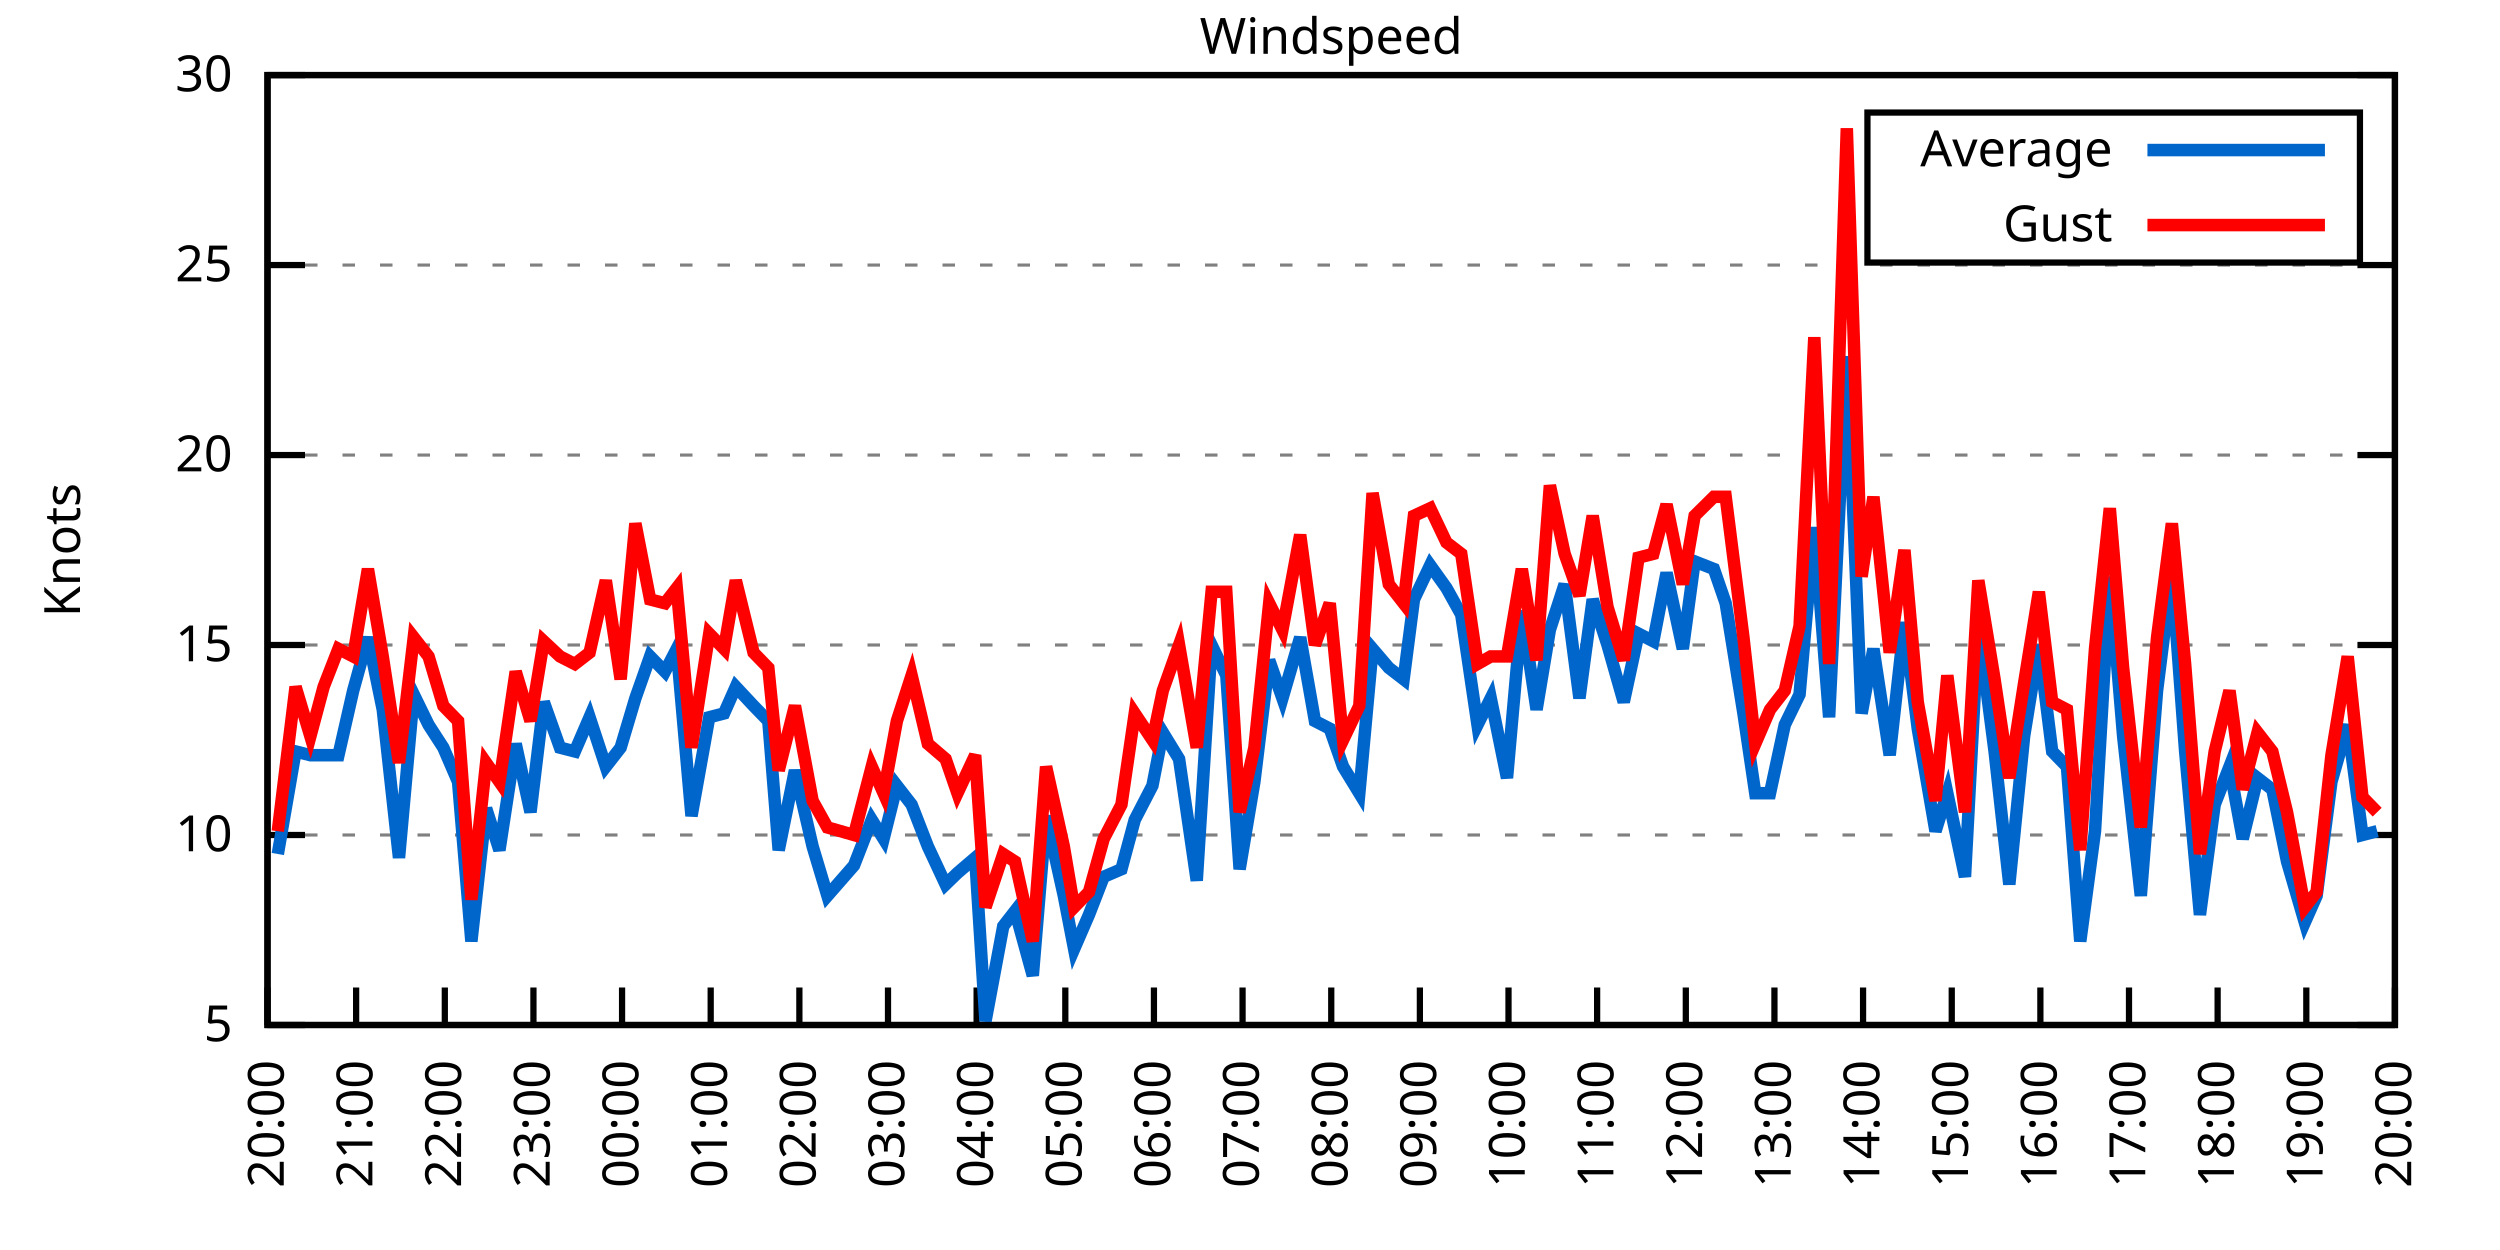
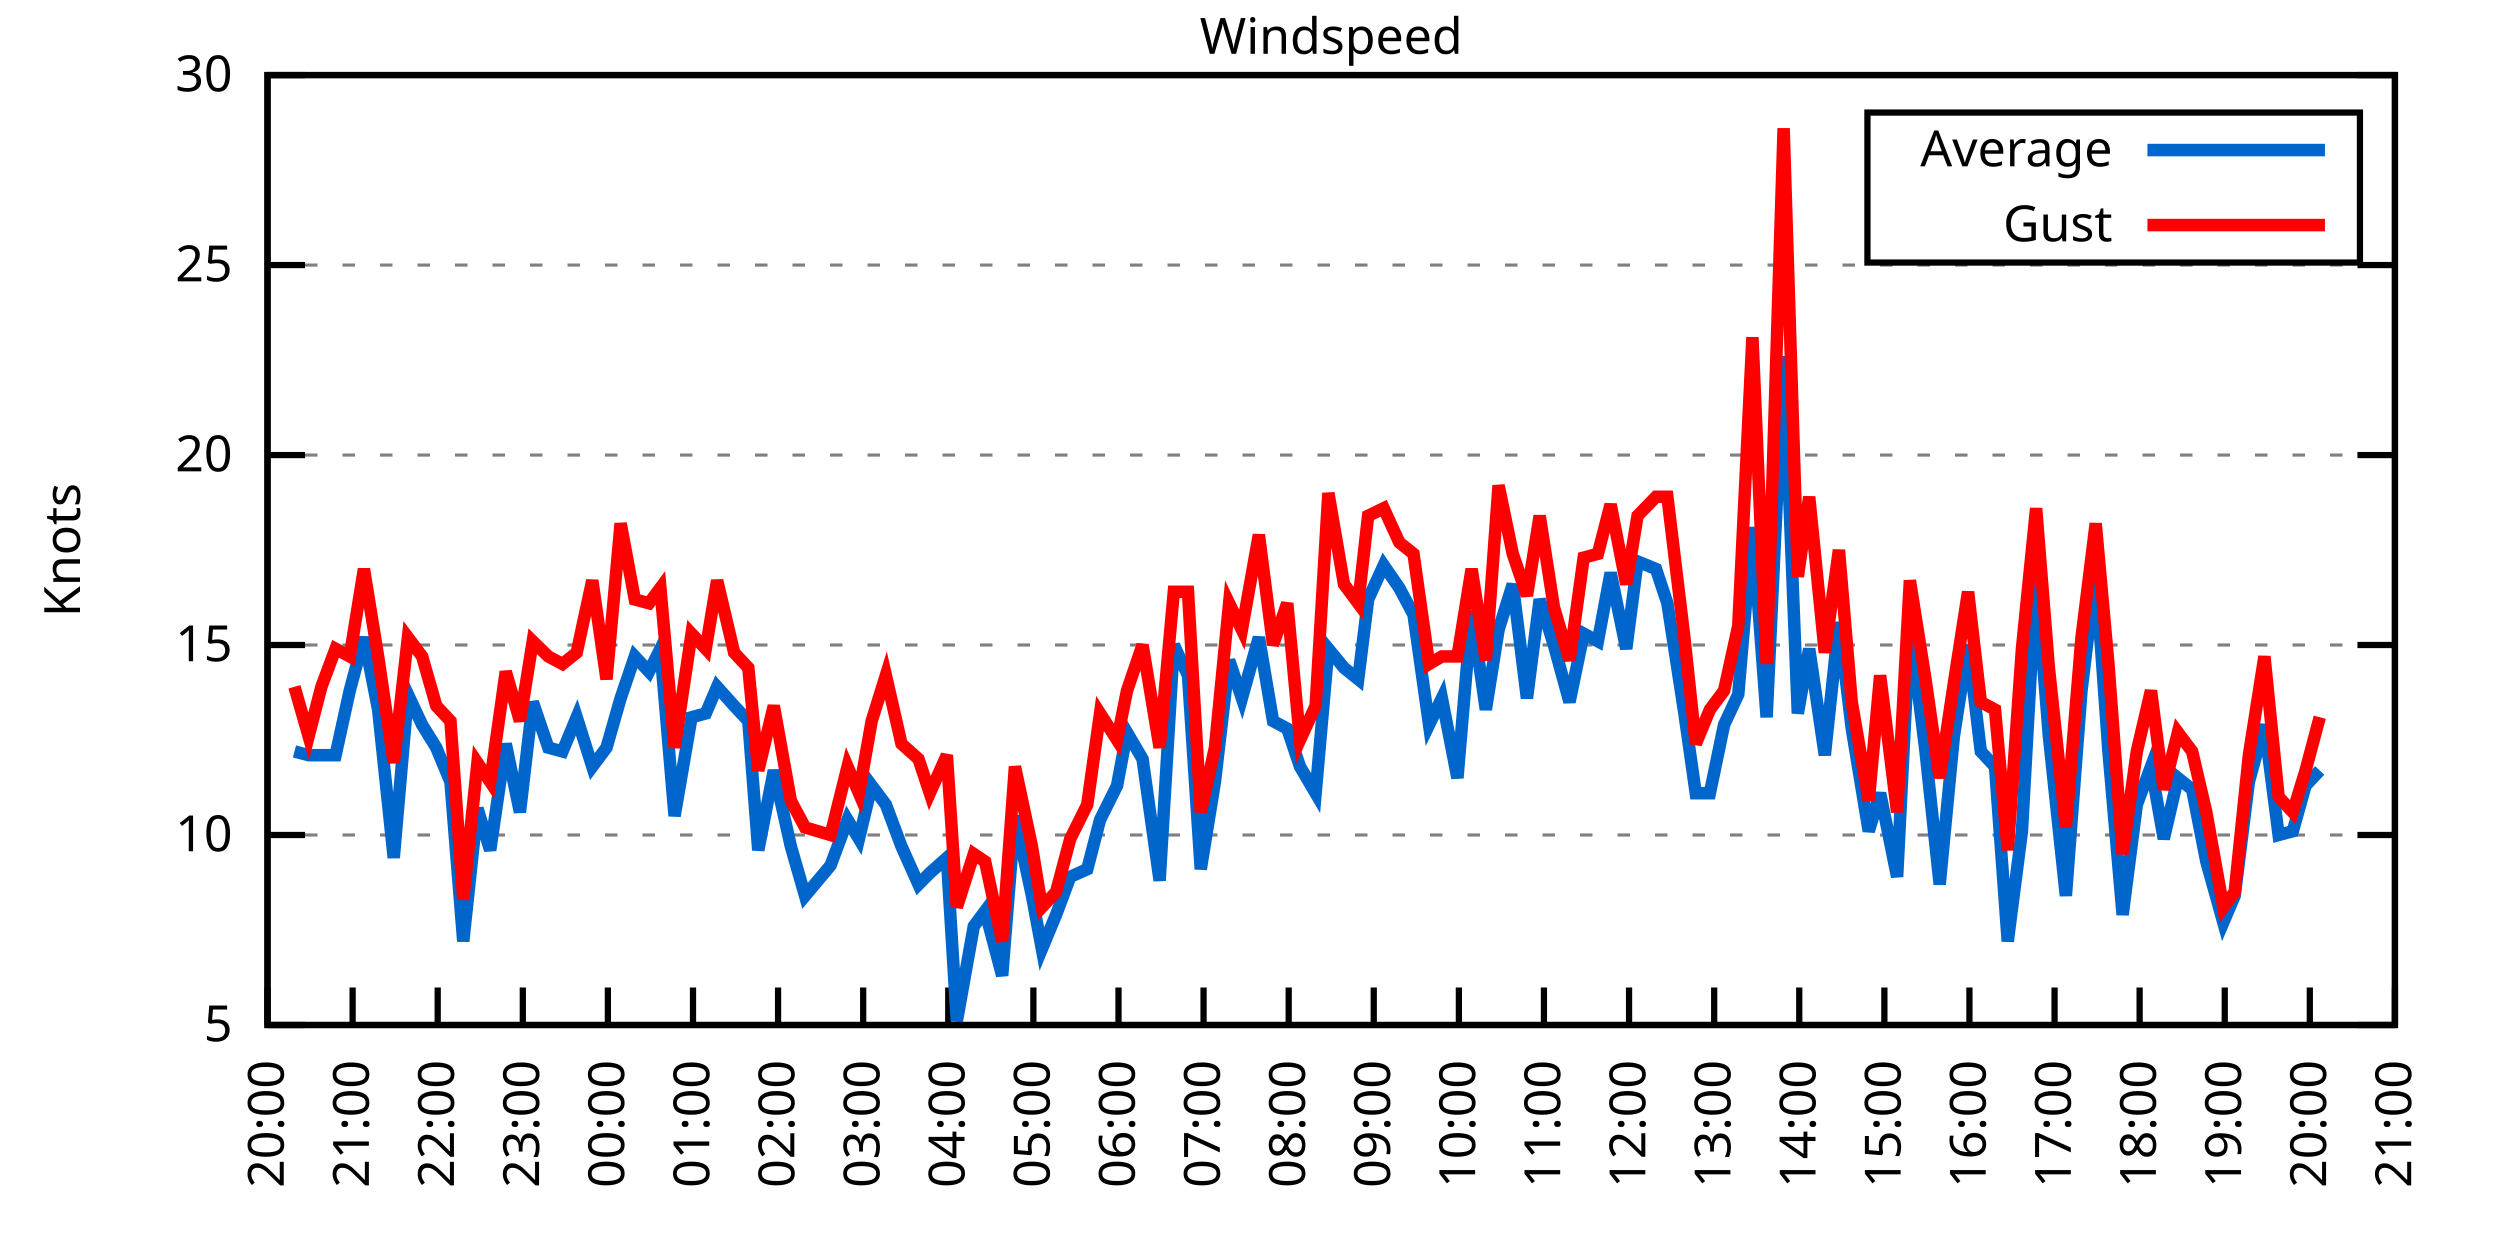
<svg xmlns="http://www.w3.org/2000/svg" xmlns:xlink="http://www.w3.org/1999/xlink" width="400" height="200" viewBox="0 0 400 200">
  <g id="gnuplot_canvas">
    <rect x="0" y="0" width="400" height="200" fill="none" />
    <defs>
      <circle id="gpDot" r="0.5" stroke-width="0.5" stroke="currentColor" />
      <path id="gpPt0" stroke-width="0.333" stroke="currentColor" d="M-1,0 h2 M0,-1 v2" />
      <path id="gpPt1" stroke-width="0.333" stroke="currentColor" d="M-1,-1 L1,1 M1,-1 L-1,1" />
      <path id="gpPt2" stroke-width="0.333" stroke="currentColor" d="M-1,0 L1,0 M0,-1 L0,1 M-1,-1 L1,1 M-1,1 L1,-1" />
      <rect id="gpPt3" stroke-width="0.333" stroke="currentColor" x="-1" y="-1" width="2" height="2" />
      <rect id="gpPt4" stroke-width="0.333" stroke="currentColor" fill="currentColor" x="-1" y="-1" width="2" height="2" />
      <circle id="gpPt5" stroke-width="0.333" stroke="currentColor" cx="0" cy="0" r="1" />
      <use xlink:href="#gpPt5" id="gpPt6" fill="currentColor" stroke="none" />
      <path id="gpPt7" stroke-width="0.333" stroke="currentColor" d="M0,-1.33 L-1.33,0.67 L1.33,0.67 z" />
      <use xlink:href="#gpPt7" id="gpPt8" fill="currentColor" stroke="none" />
      <use xlink:href="#gpPt7" id="gpPt9" stroke="currentColor" transform="rotate(180)" />
      <use xlink:href="#gpPt9" id="gpPt10" fill="currentColor" stroke="none" />
      <use xlink:href="#gpPt3" id="gpPt11" stroke="currentColor" transform="rotate(45)" />
      <use xlink:href="#gpPt11" id="gpPt12" fill="currentColor" stroke="none" />
      <path id="gpPt13" stroke-width="0.333" stroke="currentColor" d="M0,1.330 L1.265,0.411 L0.782,-1.067 L-0.782,-1.076 L-1.265,0.411 z" />
      <use xlink:href="#gpPt13" id="gpPt14" fill="currentColor" stroke="none" />
      <filter id="textbox" filterUnits="objectBoundingBox" x="0" y="0" height="1" width="1">
        <feFlood flood-color="white" flood-opacity="1" result="bgnd" />
        <feComposite in="SourceGraphic" in2="bgnd" operator="atop" />
      </filter>
      <filter id="greybox" filterUnits="objectBoundingBox" x="0" y="0" height="1" width="1">
        <feFlood flood-color="lightgrey" flood-opacity="1" result="grey" />
        <feComposite in="SourceGraphic" in2="grey" operator="atop" />
      </filter>
    </defs>
    <g fill="none" color="white" stroke="currentColor" stroke-width="1.00" stroke-linecap="butt" stroke-linejoin="miter">
</g>
    <g fill="none" color="black" stroke="currentColor" stroke-width="1.00" stroke-linecap="butt" stroke-linejoin="miter">
      <g stroke="none" shape-rendering="crispEdges">
        <polygon fill="rgb(255, 255, 255)" points="42.80,164.00 383.18,164.00 383.18,12.02 42.80,12.02 " />
      </g>
    </g>
    <g fill="none" color="black" stroke="currentColor" stroke-width="1.00" stroke-linecap="butt" stroke-linejoin="miter">
</g>
    <g fill="none" color="black" stroke="black" stroke-width="0.50" stroke-linecap="butt" stroke-linejoin="miter">
</g>
    <g fill="none" color="gray" stroke="currentColor" stroke-width="0.50" stroke-linecap="butt" stroke-linejoin="miter">
      <path stroke="gray" stroke-dasharray="2,4" class="gridline" d="M42.80,164.00 L383.19,164.00  " />
    </g>
    <g fill="none" color="gray" stroke="gray" stroke-width="1.00" stroke-linecap="butt" stroke-linejoin="miter">
</g>
    <g fill="none" color="black" stroke="currentColor" stroke-width="1.00" stroke-linecap="butt" stroke-linejoin="miter">
      <path stroke="black" d="M42.80,164.00 L48.80,164.00 M383.19,164.00 L377.19,164.00  " />
      <g transform="translate(37.20,166.60)" stroke="none" fill="black" font-family="Sans" font-size="8.00" text-anchor="end">
        <text>
          <tspan font-family="Sans"> 5</tspan>
        </text>
      </g>
    </g>
    <g fill="none" color="black" stroke="currentColor" stroke-width="1.00" stroke-linecap="butt" stroke-linejoin="miter">
</g>
    <g fill="none" color="black" stroke="black" stroke-width="0.50" stroke-linecap="butt" stroke-linejoin="miter">
</g>
    <g fill="none" color="gray" stroke="currentColor" stroke-width="0.50" stroke-linecap="butt" stroke-linejoin="miter">
      <path stroke="gray" stroke-dasharray="2,4" class="gridline" d="M42.80,133.60 L383.19,133.60  " />
    </g>
    <g fill="none" color="gray" stroke="gray" stroke-width="1.00" stroke-linecap="butt" stroke-linejoin="miter">
</g>
    <g fill="none" color="black" stroke="currentColor" stroke-width="1.00" stroke-linecap="butt" stroke-linejoin="miter">
      <path stroke="black" d="M42.80,133.60 L48.80,133.60 M383.19,133.60 L377.19,133.60  " />
      <g transform="translate(37.20,136.20)" stroke="none" fill="black" font-family="Sans" font-size="8.00" text-anchor="end">
        <text>
          <tspan font-family="Sans"> 10</tspan>
        </text>
      </g>
    </g>
    <g fill="none" color="black" stroke="currentColor" stroke-width="1.00" stroke-linecap="butt" stroke-linejoin="miter">
</g>
    <g fill="none" color="black" stroke="black" stroke-width="0.50" stroke-linecap="butt" stroke-linejoin="miter">
</g>
    <g fill="none" color="gray" stroke="currentColor" stroke-width="0.50" stroke-linecap="butt" stroke-linejoin="miter">
      <path stroke="gray" stroke-dasharray="2,4" class="gridline" d="M42.80,103.20 L383.19,103.20  " />
    </g>
    <g fill="none" color="gray" stroke="gray" stroke-width="1.00" stroke-linecap="butt" stroke-linejoin="miter">
</g>
    <g fill="none" color="black" stroke="currentColor" stroke-width="1.00" stroke-linecap="butt" stroke-linejoin="miter">
      <path stroke="black" d="M42.80,103.20 L48.80,103.20 M383.19,103.20 L377.19,103.20  " />
      <g transform="translate(37.20,105.80)" stroke="none" fill="black" font-family="Sans" font-size="8.00" text-anchor="end">
        <text>
          <tspan font-family="Sans"> 15</tspan>
        </text>
      </g>
    </g>
    <g fill="none" color="black" stroke="currentColor" stroke-width="1.00" stroke-linecap="butt" stroke-linejoin="miter">
</g>
    <g fill="none" color="black" stroke="black" stroke-width="0.50" stroke-linecap="butt" stroke-linejoin="miter">
</g>
    <g fill="none" color="gray" stroke="currentColor" stroke-width="0.50" stroke-linecap="butt" stroke-linejoin="miter">
      <path stroke="gray" stroke-dasharray="2,4" class="gridline" d="M42.80,72.81 L383.19,72.81  " />
    </g>
    <g fill="none" color="gray" stroke="gray" stroke-width="1.00" stroke-linecap="butt" stroke-linejoin="miter">
</g>
    <g fill="none" color="black" stroke="currentColor" stroke-width="1.00" stroke-linecap="butt" stroke-linejoin="miter">
      <path stroke="black" d="M42.80,72.81 L48.80,72.81 M383.19,72.81 L377.19,72.81  " />
      <g transform="translate(37.20,75.41)" stroke="none" fill="black" font-family="Sans" font-size="8.00" text-anchor="end">
        <text>
          <tspan font-family="Sans"> 20</tspan>
        </text>
      </g>
    </g>
    <g fill="none" color="black" stroke="currentColor" stroke-width="1.00" stroke-linecap="butt" stroke-linejoin="miter">
</g>
    <g fill="none" color="black" stroke="black" stroke-width="0.50" stroke-linecap="butt" stroke-linejoin="miter">
</g>
    <g fill="none" color="gray" stroke="currentColor" stroke-width="0.50" stroke-linecap="butt" stroke-linejoin="miter">
      <path stroke="gray" stroke-dasharray="2,4" class="gridline" d="M42.80,42.41 L383.19,42.41  " />
    </g>
    <g fill="none" color="gray" stroke="gray" stroke-width="1.00" stroke-linecap="butt" stroke-linejoin="miter">
</g>
    <g fill="none" color="black" stroke="currentColor" stroke-width="1.00" stroke-linecap="butt" stroke-linejoin="miter">
      <path stroke="black" d="M42.80,42.41 L48.80,42.41 M383.19,42.41 L377.19,42.41  " />
      <g transform="translate(37.20,45.01)" stroke="none" fill="black" font-family="Sans" font-size="8.00" text-anchor="end">
        <text>
          <tspan font-family="Sans"> 25</tspan>
        </text>
      </g>
    </g>
    <g fill="none" color="black" stroke="currentColor" stroke-width="1.00" stroke-linecap="butt" stroke-linejoin="miter">
</g>
    <g fill="none" color="black" stroke="black" stroke-width="0.50" stroke-linecap="butt" stroke-linejoin="miter">
</g>
    <g fill="none" color="gray" stroke="currentColor" stroke-width="0.50" stroke-linecap="butt" stroke-linejoin="miter">
      <path stroke="gray" stroke-dasharray="2,4" class="gridline" d="M42.80,12.01 L383.19,12.01  " />
    </g>
    <g fill="none" color="gray" stroke="gray" stroke-width="1.00" stroke-linecap="butt" stroke-linejoin="miter">
</g>
    <g fill="none" color="black" stroke="currentColor" stroke-width="1.00" stroke-linecap="butt" stroke-linejoin="miter">
      <path stroke="black" d="M42.80,12.01 L48.80,12.01 M383.19,12.01 L377.19,12.01  " />
      <g transform="translate(37.20,14.61)" stroke="none" fill="black" font-family="Sans" font-size="8.00" text-anchor="end">
        <text>
          <tspan font-family="Sans"> 30</tspan>
        </text>
      </g>
    </g>
    <g fill="none" color="black" stroke="currentColor" stroke-width="1.00" stroke-linecap="butt" stroke-linejoin="miter">
      <path stroke="black" d="M42.80,164.00 L42.80,158.00  " />
      <g transform="translate(45.40,169.60) rotate(270.00)" stroke="none" fill="black" font-family="Sans" font-size="8.00" text-anchor="end">
        <text>
          <tspan font-family="Sans">20:00</tspan>
        </text>
      </g>
    </g>
    <g fill="none" color="black" stroke="currentColor" stroke-width="1.00" stroke-linecap="butt" stroke-linejoin="miter">
-       <path stroke="black" d="M56.98,164.00 L56.98,158.00  " />
-       <g transform="translate(59.58,169.60) rotate(270.00)" stroke="none" fill="black" font-family="Sans" font-size="8.00" text-anchor="end">
+       <path stroke="black" d="M56.42,164.00 L56.42,158.00  " />
+       <g transform="translate(59.02,169.60) rotate(270.00)" stroke="none" fill="black" font-family="Sans" font-size="8.00" text-anchor="end">
        <text>
          <tspan font-family="Sans">21:00</tspan>
        </text>
      </g>
    </g>
    <g fill="none" color="black" stroke="currentColor" stroke-width="1.00" stroke-linecap="butt" stroke-linejoin="miter">
-       <path stroke="black" d="M71.17,164.00 L71.17,158.00  " />
-       <g transform="translate(73.77,169.60) rotate(270.00)" stroke="none" fill="black" font-family="Sans" font-size="8.00" text-anchor="end">
+       <path stroke="black" d="M70.03,164.00 L70.03,158.00  " />
+       <g transform="translate(72.63,169.60) rotate(270.00)" stroke="none" fill="black" font-family="Sans" font-size="8.00" text-anchor="end">
        <text>
          <tspan font-family="Sans">22:00</tspan>
        </text>
      </g>
    </g>
    <g fill="none" color="black" stroke="currentColor" stroke-width="1.00" stroke-linecap="butt" stroke-linejoin="miter">
-       <path stroke="black" d="M85.35,164.00 L85.35,158.00  " />
-       <g transform="translate(87.95,169.60) rotate(270.00)" stroke="none" fill="black" font-family="Sans" font-size="8.00" text-anchor="end">
+       <path stroke="black" d="M83.65,164.00 L83.65,158.00  " />
+       <g transform="translate(86.25,169.60) rotate(270.00)" stroke="none" fill="black" font-family="Sans" font-size="8.00" text-anchor="end">
        <text>
          <tspan font-family="Sans">23:00</tspan>
        </text>
      </g>
    </g>
    <g fill="none" color="black" stroke="currentColor" stroke-width="1.00" stroke-linecap="butt" stroke-linejoin="miter">
-       <path stroke="black" d="M99.53,164.00 L99.53,158.00  " />
-       <g transform="translate(102.13,169.60) rotate(270.00)" stroke="none" fill="black" font-family="Sans" font-size="8.00" text-anchor="end">
+       <path stroke="black" d="M97.26,164.00 L97.26,158.00  " />
+       <g transform="translate(99.86,169.60) rotate(270.00)" stroke="none" fill="black" font-family="Sans" font-size="8.00" text-anchor="end">
        <text>
          <tspan font-family="Sans">00:00</tspan>
        </text>
      </g>
    </g>
    <g fill="none" color="black" stroke="currentColor" stroke-width="1.00" stroke-linecap="butt" stroke-linejoin="miter">
-       <path stroke="black" d="M113.71,164.00 L113.71,158.00  " />
-       <g transform="translate(116.31,169.60) rotate(270.00)" stroke="none" fill="black" font-family="Sans" font-size="8.00" text-anchor="end">
+       <path stroke="black" d="M110.88,164.00 L110.88,158.00  " />
+       <g transform="translate(113.48,169.60) rotate(270.00)" stroke="none" fill="black" font-family="Sans" font-size="8.00" text-anchor="end">
        <text>
          <tspan font-family="Sans">01:00</tspan>
        </text>
      </g>
    </g>
    <g fill="none" color="black" stroke="currentColor" stroke-width="1.00" stroke-linecap="butt" stroke-linejoin="miter">
-       <path stroke="black" d="M127.90,164.00 L127.90,158.00  " />
-       <g transform="translate(130.50,169.60) rotate(270.00)" stroke="none" fill="black" font-family="Sans" font-size="8.00" text-anchor="end">
+       <path stroke="black" d="M124.49,164.00 L124.49,158.00  " />
+       <g transform="translate(127.09,169.60) rotate(270.00)" stroke="none" fill="black" font-family="Sans" font-size="8.00" text-anchor="end">
        <text>
          <tspan font-family="Sans">02:00</tspan>
        </text>
      </g>
    </g>
    <g fill="none" color="black" stroke="currentColor" stroke-width="1.00" stroke-linecap="butt" stroke-linejoin="miter">
-       <path stroke="black" d="M142.08,164.00 L142.08,158.00  " />
-       <g transform="translate(144.68,169.60) rotate(270.00)" stroke="none" fill="black" font-family="Sans" font-size="8.00" text-anchor="end">
+       <path stroke="black" d="M138.11,164.00 L138.11,158.00  " />
+       <g transform="translate(140.71,169.60) rotate(270.00)" stroke="none" fill="black" font-family="Sans" font-size="8.00" text-anchor="end">
        <text>
          <tspan font-family="Sans">03:00</tspan>
        </text>
      </g>
    </g>
    <g fill="none" color="black" stroke="currentColor" stroke-width="1.00" stroke-linecap="butt" stroke-linejoin="miter">
-       <path stroke="black" d="M156.26,164.00 L156.26,158.00  " />
-       <g transform="translate(158.86,169.60) rotate(270.00)" stroke="none" fill="black" font-family="Sans" font-size="8.00" text-anchor="end">
+       <path stroke="black" d="M151.72,164.00 L151.72,158.00  " />
+       <g transform="translate(154.32,169.60) rotate(270.00)" stroke="none" fill="black" font-family="Sans" font-size="8.00" text-anchor="end">
        <text>
          <tspan font-family="Sans">04:00</tspan>
        </text>
      </g>
    </g>
    <g fill="none" color="black" stroke="currentColor" stroke-width="1.00" stroke-linecap="butt" stroke-linejoin="miter">
-       <path stroke="black" d="M170.45,164.00 L170.45,158.00  " />
-       <g transform="translate(173.05,169.60) rotate(270.00)" stroke="none" fill="black" font-family="Sans" font-size="8.00" text-anchor="end">
+       <path stroke="black" d="M165.34,164.00 L165.34,158.00  " />
+       <g transform="translate(167.94,169.60) rotate(270.00)" stroke="none" fill="black" font-family="Sans" font-size="8.00" text-anchor="end">
        <text>
          <tspan font-family="Sans">05:00</tspan>
        </text>
      </g>
    </g>
    <g fill="none" color="black" stroke="currentColor" stroke-width="1.00" stroke-linecap="butt" stroke-linejoin="miter">
-       <path stroke="black" d="M184.63,164.00 L184.63,158.00  " />
-       <g transform="translate(187.23,169.60) rotate(270.00)" stroke="none" fill="black" font-family="Sans" font-size="8.00" text-anchor="end">
+       <path stroke="black" d="M178.96,164.00 L178.96,158.00  " />
+       <g transform="translate(181.56,169.60) rotate(270.00)" stroke="none" fill="black" font-family="Sans" font-size="8.00" text-anchor="end">
        <text>
          <tspan font-family="Sans">06:00</tspan>
        </text>
      </g>
    </g>
    <g fill="none" color="black" stroke="currentColor" stroke-width="1.00" stroke-linecap="butt" stroke-linejoin="miter">
-       <path stroke="black" d="M198.81,164.00 L198.81,158.00  " />
-       <g transform="translate(201.41,169.60) rotate(270.00)" stroke="none" fill="black" font-family="Sans" font-size="8.00" text-anchor="end">
+       <path stroke="black" d="M192.57,164.00 L192.57,158.00  " />
+       <g transform="translate(195.17,169.60) rotate(270.00)" stroke="none" fill="black" font-family="Sans" font-size="8.00" text-anchor="end">
        <text>
          <tspan font-family="Sans">07:00</tspan>
        </text>
      </g>
    </g>
    <g fill="none" color="black" stroke="currentColor" stroke-width="1.00" stroke-linecap="butt" stroke-linejoin="miter">
-       <path stroke="black" d="M213.00,164.00 L213.00,158.00  " />
-       <g transform="translate(215.60,169.60) rotate(270.00)" stroke="none" fill="black" font-family="Sans" font-size="8.00" text-anchor="end">
+       <path stroke="black" d="M206.19,164.00 L206.19,158.00  " />
+       <g transform="translate(208.79,169.60) rotate(270.00)" stroke="none" fill="black" font-family="Sans" font-size="8.00" text-anchor="end">
        <text>
          <tspan font-family="Sans">08:00</tspan>
        </text>
      </g>
    </g>
    <g fill="none" color="black" stroke="currentColor" stroke-width="1.00" stroke-linecap="butt" stroke-linejoin="miter">
-       <path stroke="black" d="M227.18,164.00 L227.18,158.00  " />
-       <g transform="translate(229.78,169.60) rotate(270.00)" stroke="none" fill="black" font-family="Sans" font-size="8.00" text-anchor="end">
+       <path stroke="black" d="M219.80,164.00 L219.80,158.00  " />
+       <g transform="translate(222.40,169.60) rotate(270.00)" stroke="none" fill="black" font-family="Sans" font-size="8.00" text-anchor="end">
        <text>
          <tspan font-family="Sans">09:00</tspan>
        </text>
      </g>
    </g>
    <g fill="none" color="black" stroke="currentColor" stroke-width="1.00" stroke-linecap="butt" stroke-linejoin="miter">
-       <path stroke="black" d="M241.36,164.00 L241.36,158.00  " />
-       <g transform="translate(243.96,169.60) rotate(270.00)" stroke="none" fill="black" font-family="Sans" font-size="8.00" text-anchor="end">
+       <path stroke="black" d="M233.42,164.00 L233.42,158.00  " />
+       <g transform="translate(236.02,169.60) rotate(270.00)" stroke="none" fill="black" font-family="Sans" font-size="8.00" text-anchor="end">
        <text>
          <tspan font-family="Sans">10:00</tspan>
        </text>
      </g>
    </g>
    <g fill="none" color="black" stroke="currentColor" stroke-width="1.00" stroke-linecap="butt" stroke-linejoin="miter">
-       <path stroke="black" d="M255.54,164.00 L255.54,158.00  " />
-       <g transform="translate(258.14,169.60) rotate(270.00)" stroke="none" fill="black" font-family="Sans" font-size="8.00" text-anchor="end">
+       <path stroke="black" d="M247.03,164.00 L247.03,158.00  " />
+       <g transform="translate(249.63,169.60) rotate(270.00)" stroke="none" fill="black" font-family="Sans" font-size="8.00" text-anchor="end">
        <text>
          <tspan font-family="Sans">11:00</tspan>
        </text>
      </g>
    </g>
    <g fill="none" color="black" stroke="currentColor" stroke-width="1.00" stroke-linecap="butt" stroke-linejoin="miter">
-       <path stroke="black" d="M269.73,164.00 L269.73,158.00  " />
-       <g transform="translate(272.33,169.60) rotate(270.00)" stroke="none" fill="black" font-family="Sans" font-size="8.00" text-anchor="end">
+       <path stroke="black" d="M260.65,164.00 L260.65,158.00  " />
+       <g transform="translate(263.25,169.60) rotate(270.00)" stroke="none" fill="black" font-family="Sans" font-size="8.00" text-anchor="end">
        <text>
          <tspan font-family="Sans">12:00</tspan>
        </text>
      </g>
    </g>
    <g fill="none" color="black" stroke="currentColor" stroke-width="1.00" stroke-linecap="butt" stroke-linejoin="miter">
-       <path stroke="black" d="M283.91,164.00 L283.91,158.00  " />
-       <g transform="translate(286.51,169.60) rotate(270.00)" stroke="none" fill="black" font-family="Sans" font-size="8.00" text-anchor="end">
+       <path stroke="black" d="M274.27,164.00 L274.27,158.00  " />
+       <g transform="translate(276.87,169.60) rotate(270.00)" stroke="none" fill="black" font-family="Sans" font-size="8.00" text-anchor="end">
        <text>
          <tspan font-family="Sans">13:00</tspan>
        </text>
      </g>
    </g>
    <g fill="none" color="black" stroke="currentColor" stroke-width="1.00" stroke-linecap="butt" stroke-linejoin="miter">
-       <path stroke="black" d="M298.09,164.00 L298.09,158.00  " />
-       <g transform="translate(300.69,169.60) rotate(270.00)" stroke="none" fill="black" font-family="Sans" font-size="8.00" text-anchor="end">
+       <path stroke="black" d="M287.88,164.00 L287.88,158.00  " />
+       <g transform="translate(290.48,169.60) rotate(270.00)" stroke="none" fill="black" font-family="Sans" font-size="8.00" text-anchor="end">
        <text>
          <tspan font-family="Sans">14:00</tspan>
        </text>
      </g>
    </g>
    <g fill="none" color="black" stroke="currentColor" stroke-width="1.00" stroke-linecap="butt" stroke-linejoin="miter">
-       <path stroke="black" d="M312.28,164.00 L312.28,158.00  " />
-       <g transform="translate(314.88,169.60) rotate(270.00)" stroke="none" fill="black" font-family="Sans" font-size="8.00" text-anchor="end">
+       <path stroke="black" d="M301.50,164.00 L301.50,158.00  " />
+       <g transform="translate(304.10,169.60) rotate(270.00)" stroke="none" fill="black" font-family="Sans" font-size="8.00" text-anchor="end">
        <text>
          <tspan font-family="Sans">15:00</tspan>
        </text>
      </g>
    </g>
    <g fill="none" color="black" stroke="currentColor" stroke-width="1.00" stroke-linecap="butt" stroke-linejoin="miter">
-       <path stroke="black" d="M326.46,164.00 L326.46,158.00  " />
-       <g transform="translate(329.06,169.60) rotate(270.00)" stroke="none" fill="black" font-family="Sans" font-size="8.00" text-anchor="end">
+       <path stroke="black" d="M315.11,164.00 L315.11,158.00  " />
+       <g transform="translate(317.71,169.60) rotate(270.00)" stroke="none" fill="black" font-family="Sans" font-size="8.00" text-anchor="end">
        <text>
          <tspan font-family="Sans">16:00</tspan>
        </text>
      </g>
    </g>
    <g fill="none" color="black" stroke="currentColor" stroke-width="1.00" stroke-linecap="butt" stroke-linejoin="miter">
-       <path stroke="black" d="M340.64,164.00 L340.64,158.00  " />
-       <g transform="translate(343.24,169.60) rotate(270.00)" stroke="none" fill="black" font-family="Sans" font-size="8.00" text-anchor="end">
+       <path stroke="black" d="M328.73,164.00 L328.73,158.00  " />
+       <g transform="translate(331.33,169.60) rotate(270.00)" stroke="none" fill="black" font-family="Sans" font-size="8.00" text-anchor="end">
        <text>
          <tspan font-family="Sans">17:00</tspan>
        </text>
      </g>
    </g>
    <g fill="none" color="black" stroke="currentColor" stroke-width="1.00" stroke-linecap="butt" stroke-linejoin="miter">
-       <path stroke="black" d="M354.82,164.00 L354.82,158.00  " />
-       <g transform="translate(357.42,169.60) rotate(270.00)" stroke="none" fill="black" font-family="Sans" font-size="8.00" text-anchor="end">
+       <path stroke="black" d="M342.34,164.00 L342.34,158.00  " />
+       <g transform="translate(344.94,169.60) rotate(270.00)" stroke="none" fill="black" font-family="Sans" font-size="8.00" text-anchor="end">
        <text>
          <tspan font-family="Sans">18:00</tspan>
        </text>
      </g>
    </g>
    <g fill="none" color="black" stroke="currentColor" stroke-width="1.00" stroke-linecap="butt" stroke-linejoin="miter">
-       <path stroke="black" d="M369.01,164.00 L369.01,158.00  " />
-       <g transform="translate(371.61,169.60) rotate(270.00)" stroke="none" fill="black" font-family="Sans" font-size="8.00" text-anchor="end">
+       <path stroke="black" d="M355.96,164.00 L355.96,158.00  " />
+       <g transform="translate(358.56,169.60) rotate(270.00)" stroke="none" fill="black" font-family="Sans" font-size="8.00" text-anchor="end">
        <text>
          <tspan font-family="Sans">19:00</tspan>
+         </text>
+       </g>
+     </g>
+     <g fill="none" color="black" stroke="currentColor" stroke-width="1.00" stroke-linecap="butt" stroke-linejoin="miter">
+       <path stroke="black" d="M369.57,164.00 L369.57,158.00  " />
+       <g transform="translate(372.17,169.60) rotate(270.00)" stroke="none" fill="black" font-family="Sans" font-size="8.00" text-anchor="end">
+         <text>
+           <tspan font-family="Sans">20:00</tspan>
        </text>
      </g>
    </g>
    <g fill="none" color="black" stroke="currentColor" stroke-width="1.00" stroke-linecap="butt" stroke-linejoin="miter">
      <path stroke="black" d="M383.19,164.00 L383.19,158.00  " />
      <g transform="translate(385.79,169.60) rotate(270.00)" stroke="none" fill="black" font-family="Sans" font-size="8.00" text-anchor="end">
        <text>
-           <tspan font-family="Sans">20:00</tspan>
+           <tspan font-family="Sans">21:00</tspan>
        </text>
      </g>
    </g>
    <g fill="none" color="black" stroke="currentColor" stroke-width="1.00" stroke-linecap="butt" stroke-linejoin="miter">
</g>
    <g fill="none" color="black" stroke="currentColor" stroke-width="1.00" stroke-linecap="butt" stroke-linejoin="miter">
      <path stroke="black" d="M42.80,12.01 L42.80,164.00 L383.19,164.00 L383.19,12.01 L42.80,12.01 Z  " />
    </g>
    <g fill="none" color="black" stroke="currentColor" stroke-width="1.00" stroke-linecap="butt" stroke-linejoin="miter">
</g>
    <g fill="none" color="black" stroke="currentColor" stroke-width="1.00" stroke-linecap="butt" stroke-linejoin="miter">
      <path stroke="black" d="M298.79,42.01 L298.79,18.01 L377.59,18.01 L377.59,42.01 L298.79,42.01 Z  " />
    </g>
    <g id="Windspeed_plot_1">
      <g fill="none" color="white" stroke="black" stroke-width="2.00" stroke-linecap="butt" stroke-linejoin="miter">
</g>
      <g fill="none" color="black" stroke="currentColor" stroke-width="2.00" stroke-linecap="butt" stroke-linejoin="miter">
        <g transform="translate(337.99,26.61)" stroke="none" fill="black" font-family="Sans" font-size="8.00" text-anchor="end">
          <text>
            <tspan font-family="Sans">Average</tspan>
          </text>
        </g>
      </g>
      <g fill="none" color="black" stroke="currentColor" stroke-width="2.00" stroke-linecap="butt" stroke-linejoin="miter">
-         <path stroke="rgb(  0, 102, 204)" d="M343.59,24.01 L371.99,24.01 M44.45,136.64 L47.29,120.23 L49.66,120.83 L51.78,120.83 L54.15,120.83 L56.51,110.50   L58.87,101.99 L61.24,113.54 L63.84,137.25 L66.20,111.11 L68.57,115.97 L70.93,119.62 L73.29,125.09 L75.42,150.62   L77.78,129.35 L79.91,136.03 L82.51,119.01 L84.88,129.95 L87.00,112.32 L89.60,119.62 L91.97,120.23 L94.33,114.76   L96.93,122.66 L99.30,119.62 L101.66,111.72 L104.02,105.03 L106.39,107.46 L108.28,103.81 L110.64,130.56 L113.48,114.76   L115.84,114.15 L117.73,109.89 L120.57,112.93 L122.93,115.36 L124.59,136.03 L127.19,123.27 L130.02,135.43 L132.39,143.33   L136.64,138.47 L139.48,131.17 L141.37,134.21 L143.50,125.70 L145.86,128.74 L148.46,135.43 L151.30,141.51 L153.19,139.68   L156.03,137.25 L157.68,163.39 L160.52,148.19 L162.41,145.76 L165.25,156.10 L167.37,130.56 L170.21,143.33 L171.86,151.84   L174.23,146.37 L176.59,140.29 L179.43,139.07 L181.56,131.17 L184.39,125.70 L186.05,117.19 L188.65,121.44 L191.48,140.90   L193.85,103.20 L196.21,108.07 L198.34,139.07 L200.70,125.09 L203.07,105.64 L205.19,111.72 L208.03,101.99 L210.39,115.36   L212.76,116.58 L214.89,122.66 L217.49,126.91 L219.61,103.81 L222.21,106.85 L224.58,108.68 L226.23,95.91 L228.83,90.44   L231.43,94.08 L233.80,98.34 L236.40,115.97 L238.52,111.72 L241.12,124.48 L243.49,97.73 L245.85,113.54 L247.98,100.77   L250.34,93.48 L252.71,111.72 L254.83,95.91 L257.20,103.20 L259.80,112.32 L262.16,101.38 L264.53,102.60 L266.65,91.65   L269.25,103.81 L271.14,89.83 L274.22,91.04 L276.11,96.52 L278.95,114.15 L280.84,126.91 L283.20,126.91 L285.56,115.97   L287.93,111.11 L290.29,84.36 L292.66,114.76 L295.49,57.00 L297.86,114.15 L299.75,103.81 L302.35,120.83 L304.71,99.56   L306.84,116.58 L309.68,132.99 L311.57,126.91 L314.40,140.29 L316.53,100.16 L319.13,120.23 L321.49,141.51 L323.86,117.80   L326.22,103.20 L328.35,120.23 L330.71,122.66 L332.84,150.62 L335.20,132.99 L337.57,92.26 L339.70,117.80 L342.53,143.33   L345.13,110.50 L347.50,91.65 L349.62,120.23 L351.99,146.37 L354.35,128.74 L356.72,122.66 L358.84,134.21 L361.21,124.48   L363.57,126.31 L365.93,137.86 L368.77,147.59 L370.66,143.33 L373.03,125.09 L375.63,115.97 L377.99,133.60 L380.35,132.99    " />
+         <path stroke="rgb(  0, 102, 204)" d="M343.59,24.01 L371.99,24.01 M47.11,120.23 L49.38,120.83 L51.42,120.83 L53.69,120.83 L55.96,110.50 L58.23,101.99   L60.50,113.54 L63.00,137.25 L65.27,111.11 L67.54,115.97 L69.80,119.62 L72.07,125.09 L74.12,150.62 L76.39,129.35   L78.43,136.03 L80.92,119.01 L83.19,129.95 L85.24,112.32 L87.73,119.62 L90.00,120.23 L92.27,114.76 L94.77,122.66   L97.04,119.62 L99.30,111.72 L101.57,105.03 L103.84,107.46 L105.66,103.81 L107.93,130.56 L110.65,114.76 L112.92,114.15   L114.74,109.89 L117.46,112.93 L119.73,115.36 L121.32,136.03 L123.81,123.27 L126.54,135.43 L128.81,143.33 L132.89,138.47   L135.61,131.17 L137.43,134.21 L139.47,125.70 L141.74,128.74 L144.24,135.43 L146.96,141.51 L148.77,139.68 L151.50,137.25   L153.09,163.39 L155.81,148.19 L157.62,145.76 L160.35,156.10 L162.39,130.56 L165.11,143.33 L166.70,151.84 L168.97,146.37   L171.24,140.29 L173.96,139.07 L176.01,131.17 L178.73,125.70 L180.32,117.19 L182.81,121.44 L185.54,140.90 L187.81,103.20   L190.08,108.07 L192.12,139.07 L194.39,125.09 L196.66,105.64 L198.70,111.72 L201.42,101.99 L203.69,115.36 L205.96,116.58   L208.00,122.66 L210.50,126.91 L212.54,103.81 L215.04,106.85 L217.31,108.68 L218.90,95.91 L221.39,90.44 L223.89,94.08   L226.16,98.34 L228.65,115.97 L230.70,111.72 L233.19,124.48 L235.46,97.73 L237.73,113.54 L239.77,100.77 L242.04,93.48   L244.31,111.72 L246.35,95.91 L248.62,103.20 L251.12,112.32 L253.39,101.38 L255.66,102.60 L257.70,91.65 L260.20,103.81   L262.01,89.83 L264.96,91.04 L266.78,96.52 L269.50,114.15 L271.32,126.91 L273.58,126.91 L275.85,115.97 L278.12,111.11   L280.39,84.36 L282.66,114.76 L285.38,57.00 L287.65,114.15 L289.47,103.81 L291.97,120.83 L294.23,99.56 L296.28,116.58   L299.00,132.99 L300.82,126.91 L303.54,140.29 L305.58,100.16 L308.08,120.23 L310.35,141.51 L312.62,117.80 L314.89,103.20   L316.93,120.23 L319.20,122.66 L321.24,150.62 L323.51,132.99 L325.78,92.26 L327.82,117.80 L330.54,143.33 L333.04,110.50   L335.31,91.65 L337.35,120.23 L339.62,146.37 L341.89,128.74 L344.16,122.66 L346.20,134.21 L348.47,124.48 L350.74,126.31   L353.01,137.86 L355.73,147.59 L357.55,143.33 L359.82,125.09 L362.31,115.97 L364.58,133.60 L366.85,132.99 L368.89,125.70   L371.16,123.27  " />
      </g>
    </g>
    <g id="Windspeed_plot_2">
      <g fill="none" color="black" stroke="currentColor" stroke-width="2.00" stroke-linecap="butt" stroke-linejoin="miter">
        <g transform="translate(337.99,38.61)" stroke="none" fill="black" font-family="Sans" font-size="8.00" text-anchor="end">
          <text>
            <tspan font-family="Sans">Gust</tspan>
          </text>
        </g>
      </g>
      <g fill="none" color="black" stroke="currentColor" stroke-width="2.00" stroke-linecap="butt" stroke-linejoin="miter">
-         <path stroke="rgb(255,   0,   0)" d="M343.59,36.01 L371.99,36.01 M44.45,132.99 L47.29,109.89 L49.66,117.80 L51.78,109.89 L54.15,103.81 L56.51,105.03   L58.87,91.04 L61.24,105.03 L63.84,122.05 L66.20,101.99 L68.57,105.03 L70.93,112.93 L73.29,115.36 L75.42,143.94   L77.78,122.05 L79.91,125.09 L82.51,107.46 L84.88,115.36 L87.00,102.60 L89.60,105.03 L91.97,106.24 L94.33,104.42   L96.93,92.87 L99.30,108.68 L101.66,83.75 L104.02,95.91 L106.39,96.52 L108.28,94.08 L110.64,119.62 L113.48,101.38   L115.84,103.81 L117.73,92.87 L120.57,104.42 L122.93,106.85 L124.59,123.27 L127.19,112.93 L130.02,128.13 L132.39,132.39   L136.64,133.60 L139.48,122.66 L141.37,126.91 L143.50,115.36 L145.86,108.07 L148.46,119.01 L151.30,121.44 L153.19,126.91   L156.03,120.83 L157.68,145.15 L160.52,136.64 L162.41,137.86 L165.25,150.62 L167.37,122.66 L170.21,135.43 L171.86,145.15   L174.23,142.72 L176.59,134.21 L179.43,128.74 L181.56,114.15 L184.39,118.40 L186.05,110.50 L188.65,103.20 L191.48,119.62   L193.85,94.69 L196.21,94.69 L198.34,129.95 L200.70,119.62 L203.07,96.52 L205.19,100.77 L208.03,85.57 L210.39,103.20   L212.76,96.52 L214.89,118.40 L217.49,112.93 L219.61,78.89 L222.21,93.48 L224.58,96.52 L226.23,82.53 L228.83,81.32   L231.43,86.79 L233.80,88.61 L236.40,106.24 L238.52,105.03 L241.12,105.03 L243.49,91.04 L245.85,105.64 L247.98,77.67   L250.34,88.61 L252.71,95.30 L254.83,82.53 L257.20,97.12 L259.80,105.64 L262.16,89.22 L264.53,88.61 L266.65,80.71   L269.25,93.48 L271.14,82.53 L274.22,79.49 L276.11,79.49 L278.95,101.99 L280.84,119.01 L283.20,113.54 L285.56,110.50   L287.93,100.16 L290.29,53.96 L292.66,106.24 L295.49,20.52 L297.86,92.26 L299.75,79.49 L302.35,104.42 L304.71,88.00   L306.84,112.32 L309.68,128.13 L311.57,108.07 L314.40,129.95 L316.53,92.87 L319.13,108.68 L321.49,124.48 L323.86,109.28   L326.22,94.69 L328.35,112.32 L330.71,113.54 L332.84,136.03 L335.20,103.81 L337.57,81.32 L339.70,106.85 L342.53,132.39   L345.13,101.99 L347.50,83.75 L349.62,106.24 L351.99,136.64 L354.35,120.23 L356.72,110.50 L358.84,126.31 L361.21,117.19   L363.57,120.23 L365.93,129.95 L368.77,145.15 L370.66,142.72 L373.03,120.83 L375.63,105.03 L377.99,127.52 L380.35,129.95    " />
+         <path stroke="rgb(255,   0,   0)" d="M343.59,36.01 L371.99,36.01 M47.11,109.89 L49.38,117.80 L51.42,109.89 L53.69,103.81 L55.96,105.03 L58.23,91.04   L60.50,105.03 L63.00,122.05 L65.27,101.99 L67.54,105.03 L69.80,112.93 L72.07,115.36 L74.12,143.94 L76.39,122.05   L78.43,125.09 L80.92,107.46 L83.19,115.36 L85.24,102.60 L87.73,105.03 L90.00,106.24 L92.27,104.42 L94.77,92.87   L97.04,108.68 L99.30,83.75 L101.57,95.91 L103.84,96.52 L105.66,94.08 L107.93,119.62 L110.65,101.38 L112.92,103.81   L114.74,92.87 L117.46,104.42 L119.73,106.85 L121.32,123.27 L123.81,112.93 L126.54,128.13 L128.81,132.39 L132.89,133.60   L135.61,122.66 L137.43,126.91 L139.47,115.36 L141.74,108.07 L144.24,119.01 L146.96,121.44 L148.77,126.91 L151.50,120.83   L153.09,145.15 L155.81,136.64 L157.62,137.86 L160.35,150.62 L162.39,122.66 L165.11,135.43 L166.70,145.15 L168.97,142.72   L171.24,134.21 L173.96,128.74 L176.01,114.15 L178.73,118.40 L180.32,110.50 L182.81,103.20 L185.54,119.62 L187.81,94.69   L190.08,94.69 L192.12,129.95 L194.39,119.62 L196.66,96.52 L198.70,100.77 L201.42,85.57 L203.69,103.20 L205.96,96.52   L208.00,118.40 L210.50,112.93 L212.54,78.89 L215.04,93.48 L217.31,96.52 L218.90,82.53 L221.39,81.32 L223.89,86.79   L226.16,88.61 L228.65,106.24 L230.70,105.03 L233.19,105.03 L235.46,91.04 L237.73,105.64 L239.77,77.67 L242.04,88.61   L244.31,95.30 L246.35,82.53 L248.62,97.12 L251.12,105.64 L253.39,89.22 L255.66,88.61 L257.70,80.71 L260.20,93.48   L262.01,82.53 L264.96,79.49 L266.78,79.49 L269.50,101.99 L271.32,119.01 L273.58,113.54 L275.85,110.50 L278.12,100.16   L280.39,53.96 L282.66,106.24 L285.38,20.52 L287.65,92.26 L289.47,79.49 L291.97,104.42 L294.23,88.00 L296.28,112.32   L299.00,128.13 L300.82,108.07 L303.54,129.95 L305.58,92.87 L308.08,108.68 L310.35,124.48 L312.62,109.28 L314.89,94.69   L316.93,112.32 L319.20,113.54 L321.24,136.03 L323.51,103.81 L325.78,81.32 L327.82,106.85 L330.54,132.39 L333.04,101.99   L335.31,83.75 L337.35,106.24 L339.62,136.64 L341.89,120.23 L344.16,110.50 L346.20,126.31 L348.47,117.19 L350.74,120.23   L353.01,129.95 L355.73,145.15 L357.55,142.72 L359.82,120.83 L362.31,105.03 L364.58,127.52 L366.85,129.95 L368.89,123.27   L371.16,114.76  " />
      </g>
    </g>
    <g fill="none" color="black" stroke="currentColor" stroke-width="2.00" stroke-linecap="butt" stroke-linejoin="miter">
</g>
    <g fill="none" color="black" stroke="black" stroke-width="1.00" stroke-linecap="butt" stroke-linejoin="miter">
</g>
    <g fill="none" color="black" stroke="currentColor" stroke-width="1.00" stroke-linecap="butt" stroke-linejoin="miter">
      <path stroke="black" d="M42.80,12.01 L42.80,164.00 L383.19,164.00 L383.19,12.01 L42.80,12.01 Z  " />
      <g transform="translate(12.80,88.01) rotate(270.00)" stroke="none" fill="black" font-family="Sans" font-size="8.00" text-anchor="middle">
        <text>
          <tspan font-family="Sans">Knots</tspan>
        </text>
      </g>
    </g>
    <g fill="none" color="black" stroke="currentColor" stroke-width="1.00" stroke-linecap="butt" stroke-linejoin="miter">
</g>
    <g fill="none" color="black" stroke="currentColor" stroke-width="1.00" stroke-linecap="butt" stroke-linejoin="miter">
      <g transform="translate(212.99,8.61)" stroke="none" fill="black" font-family="Sans" font-size="8.00" text-anchor="middle">
        <text>
          <tspan font-family="Sans">Windspeed</tspan>
        </text>
      </g>
    </g>
    <g fill="none" color="black" stroke="currentColor" stroke-width="1.00" stroke-linecap="butt" stroke-linejoin="miter">
</g>
  </g>
</svg>
